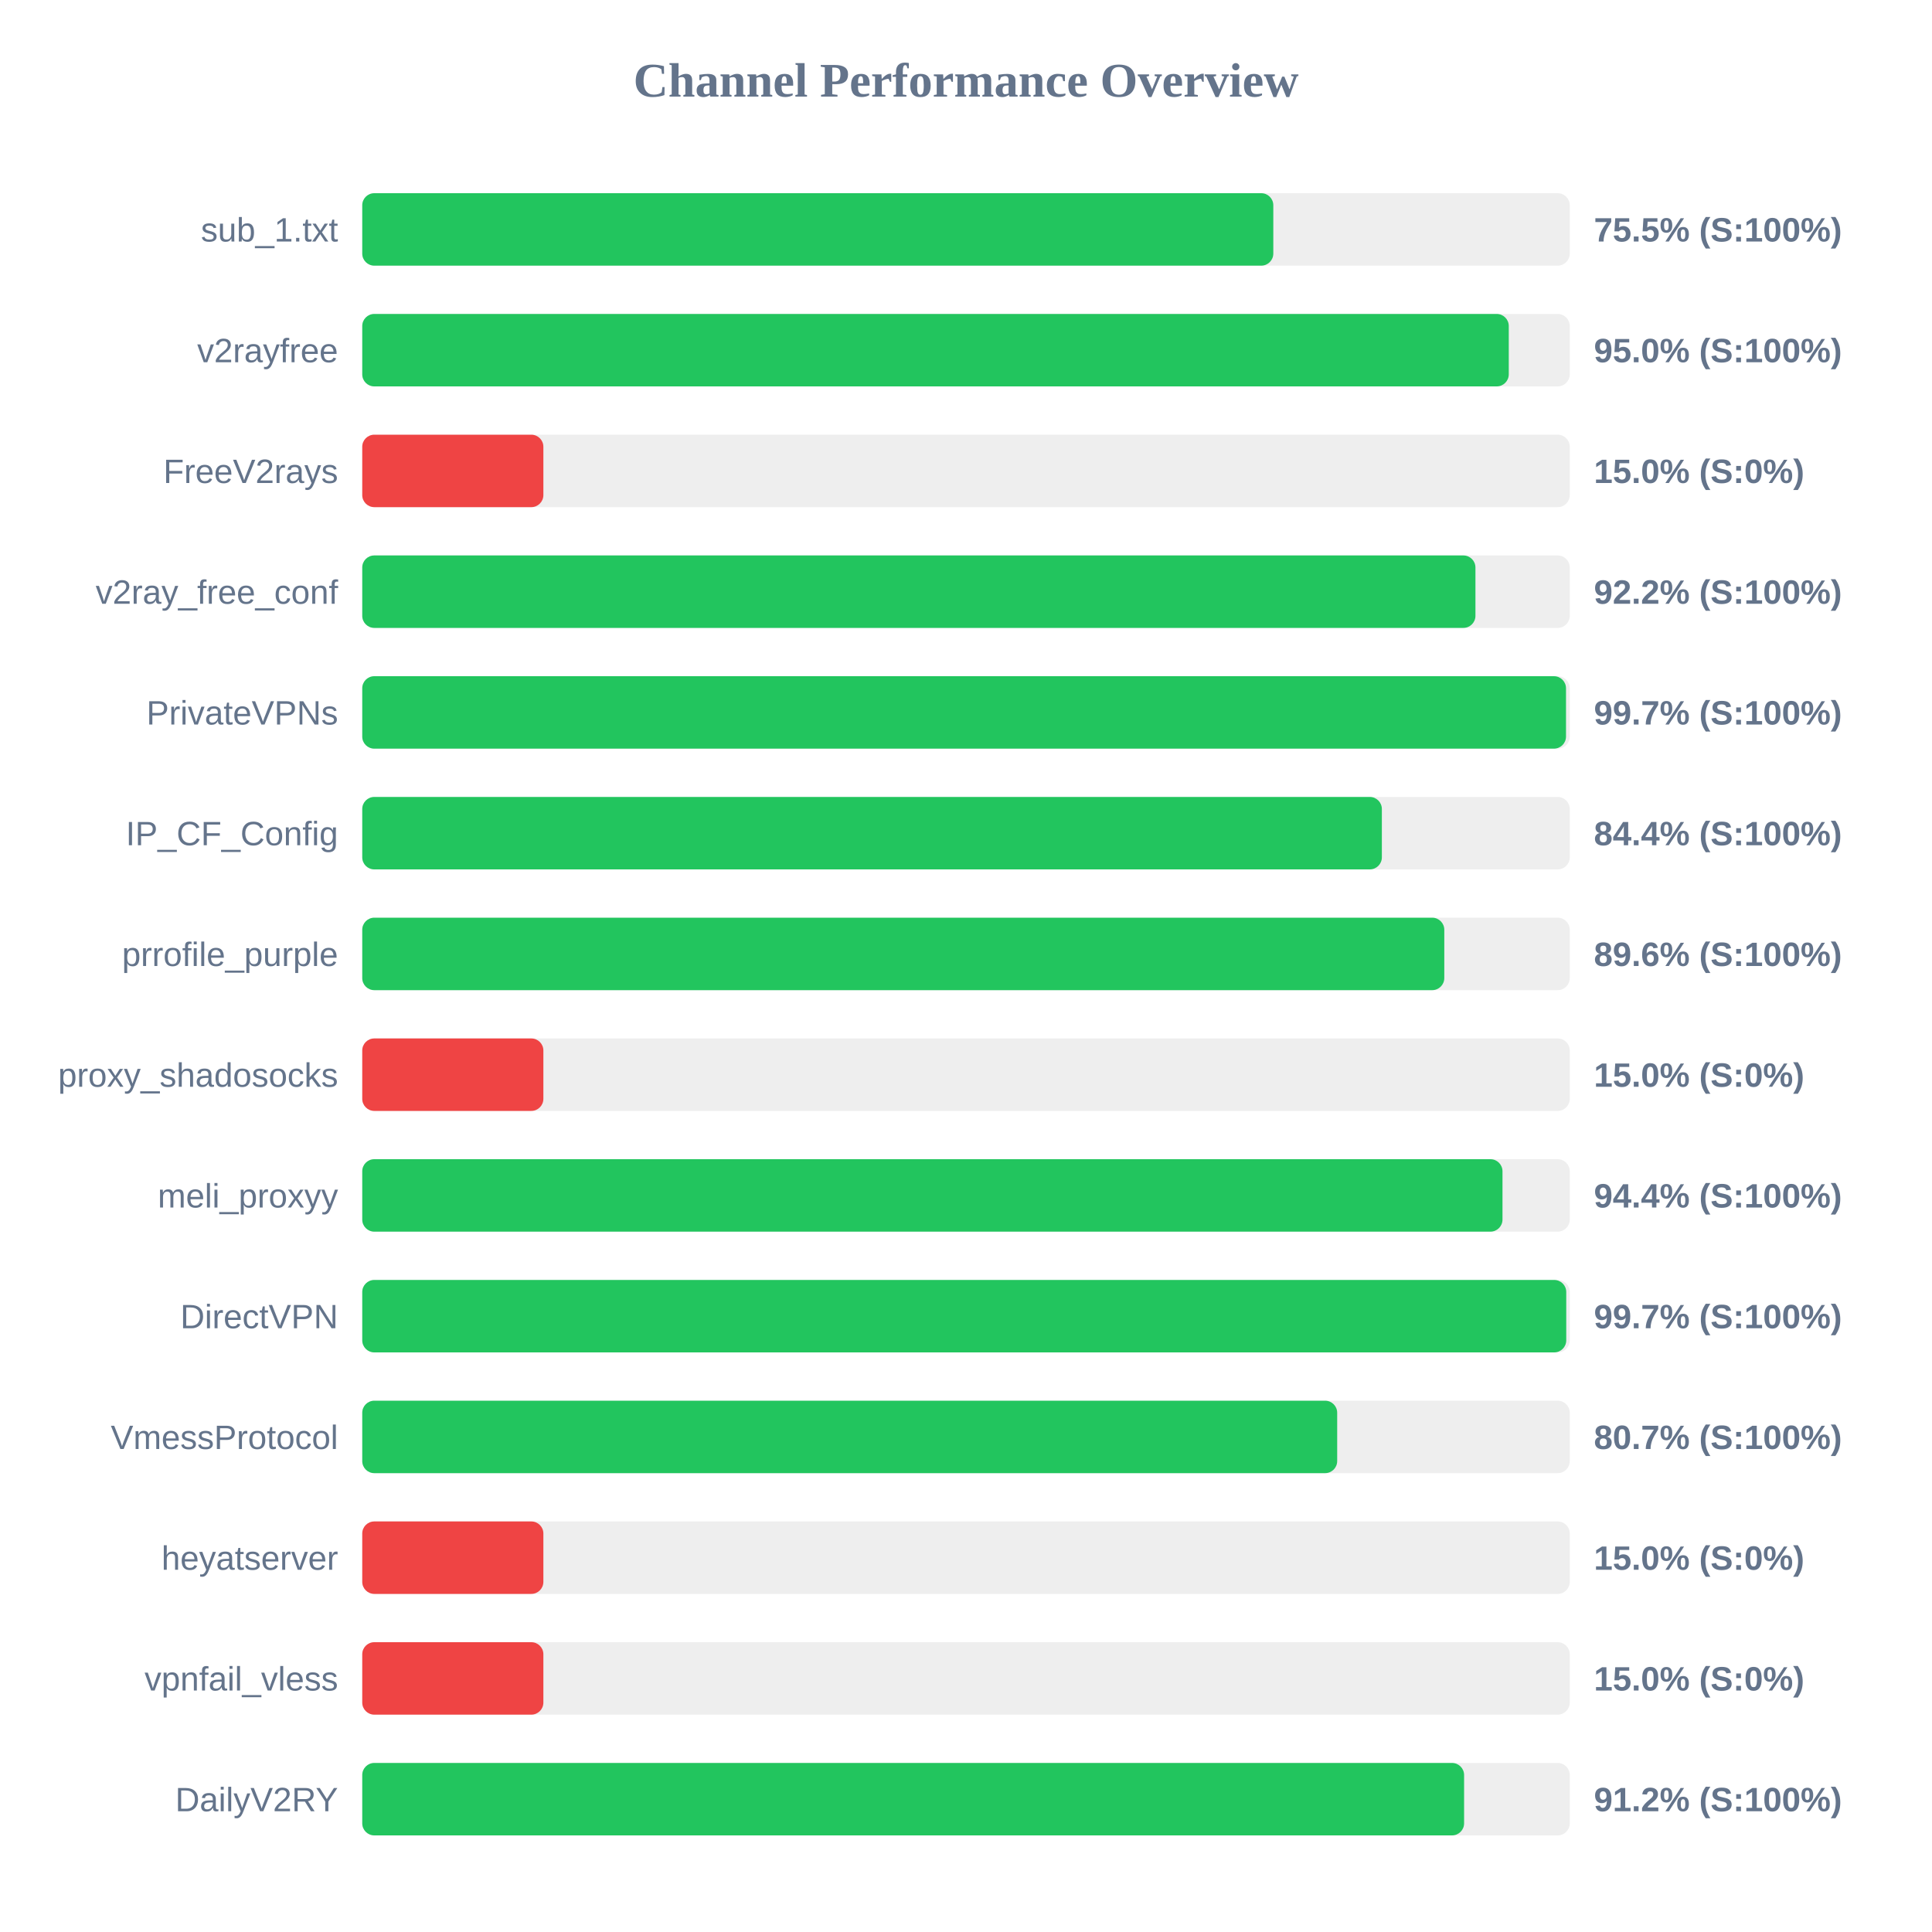
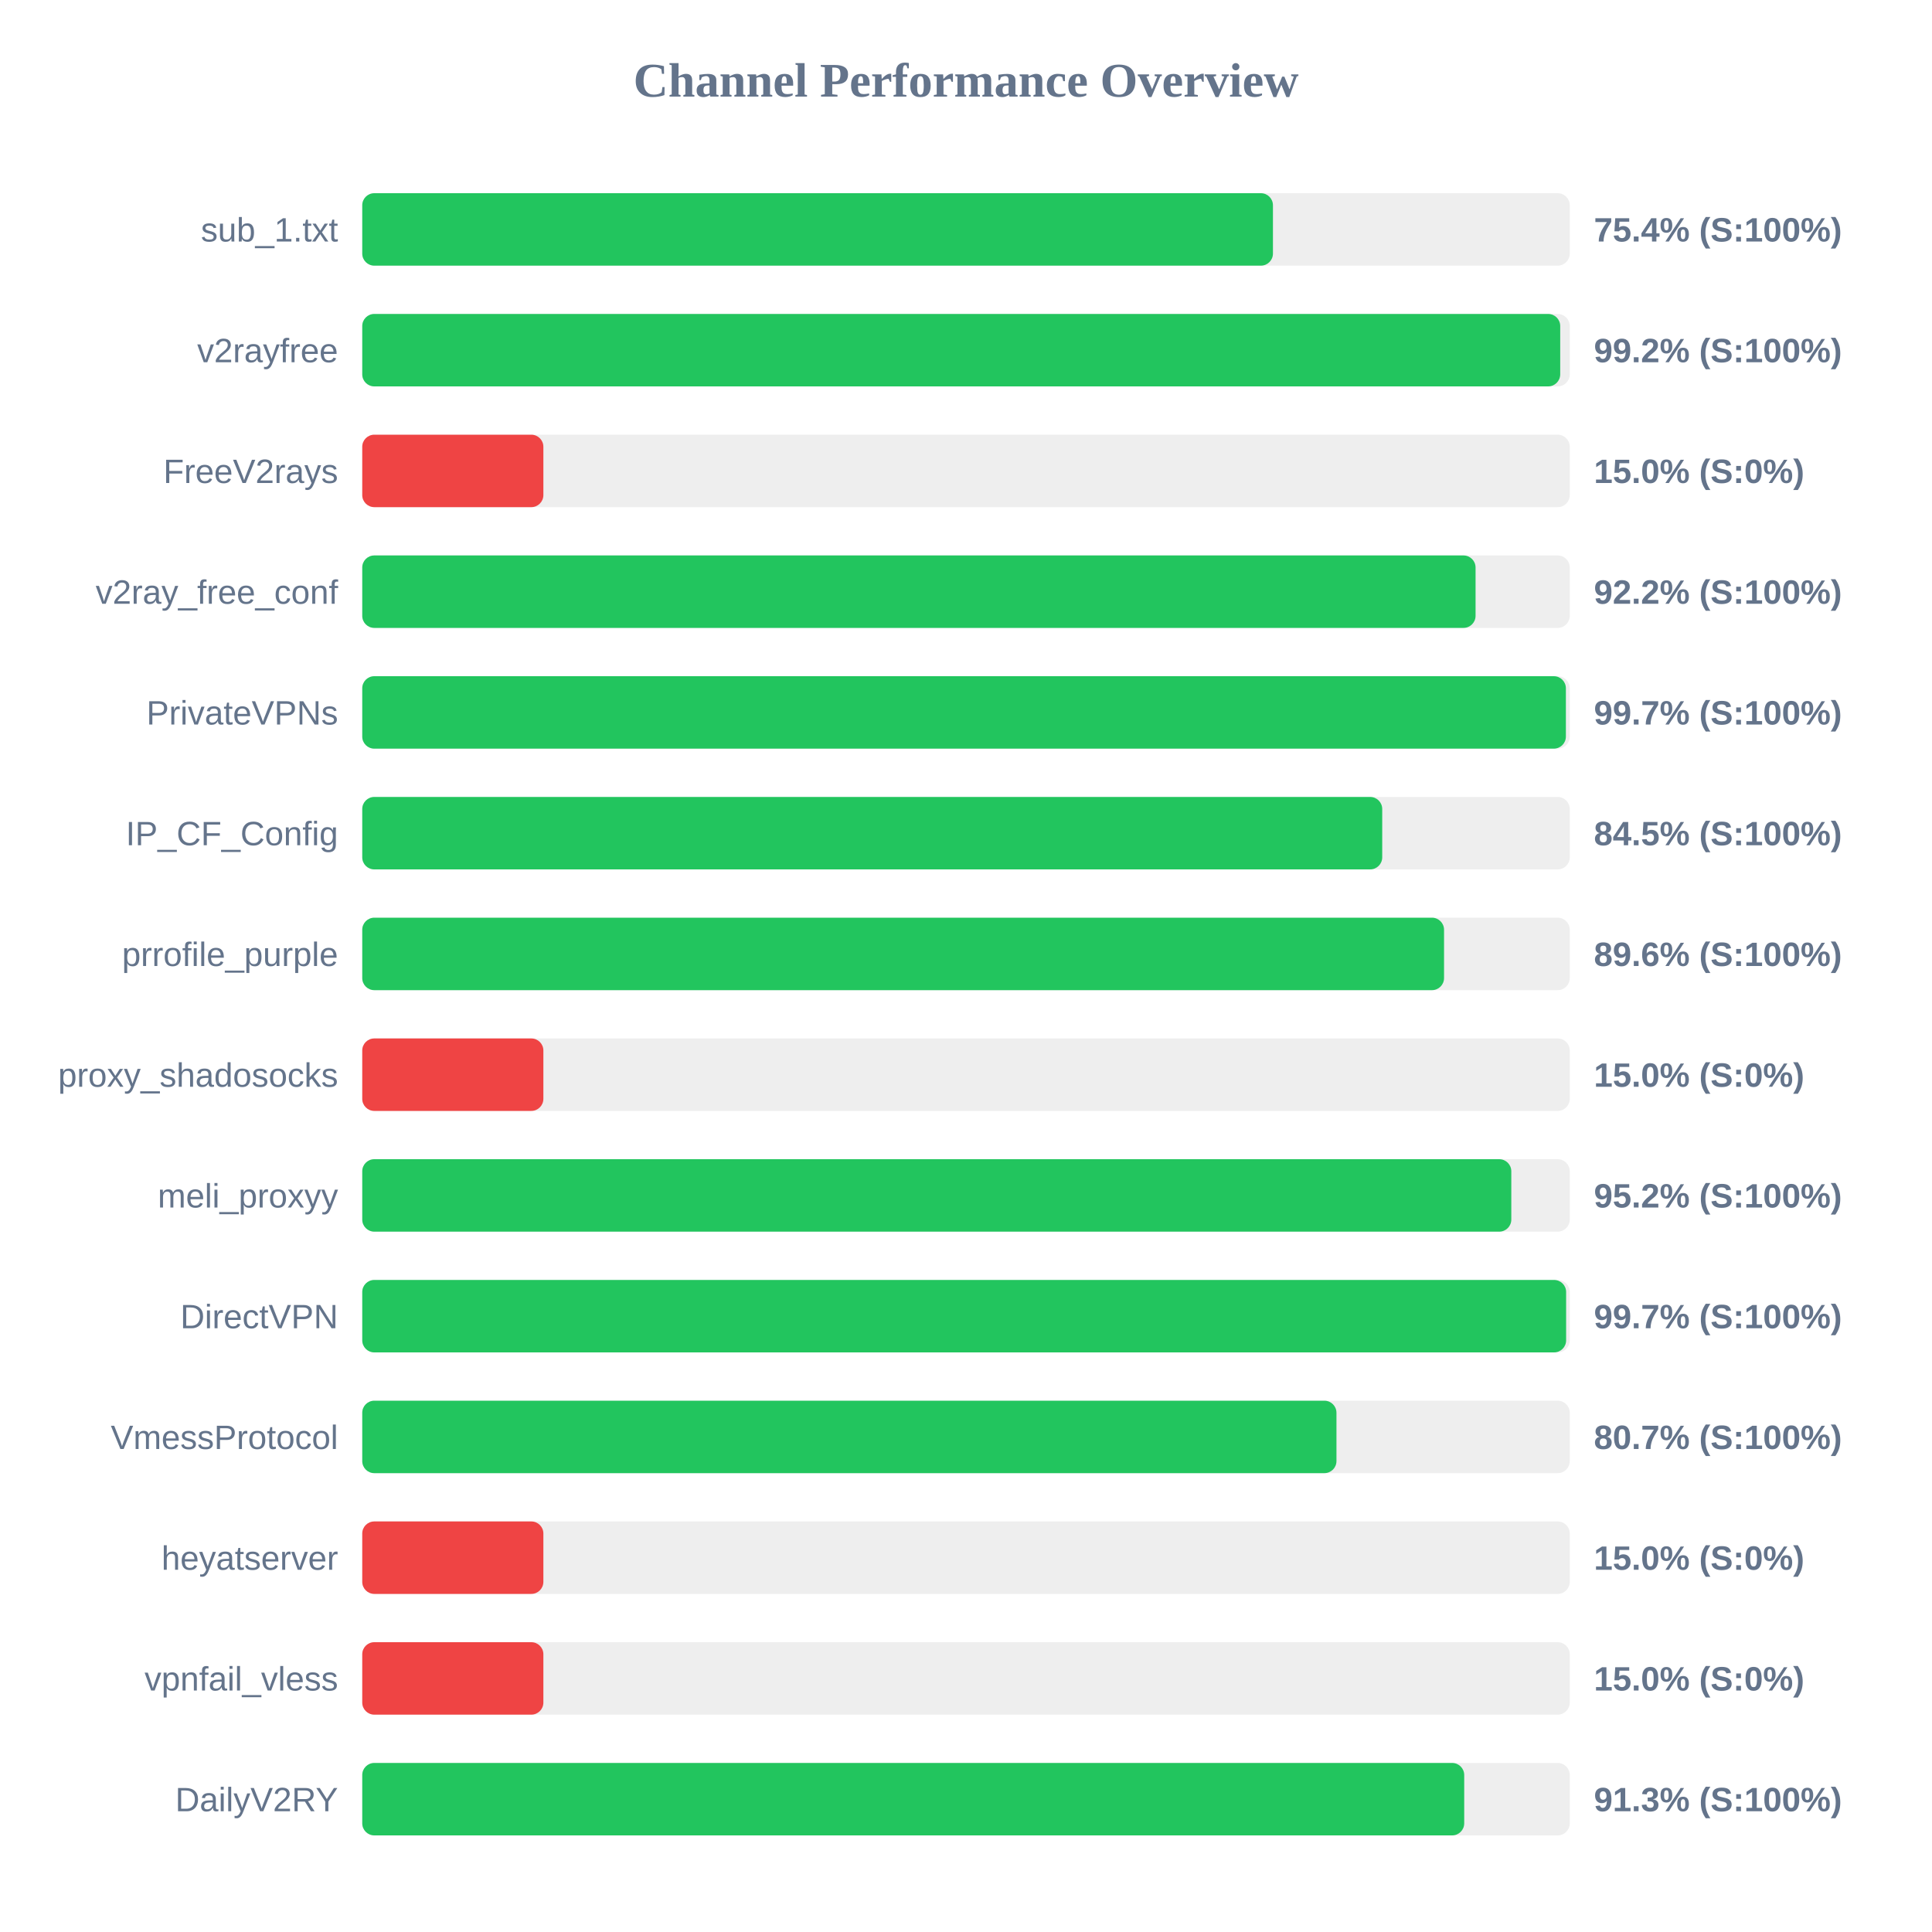
<svg xmlns="http://www.w3.org/2000/svg" width="800" height="800" version="1.1">
  <style>
        .row { font: 14px Arial; fill: #64748b; }
        .score { font: bold 14px Arial; fill: #64748b; }
    </style>
  <text x="400" y="40" text-anchor="middle" font-size="20px" font-weight="bold" fill="#64748b">Channel Performance Overview</text>
  <rect x="150" y="80" width="500" height="30" fill="#eee" rx="5" />
-   <rect x="150" y="80" width="377.25" height="30" fill="#22c55e" rx="5" />
+   <rect x="150" y="80" width="377.1" height="30" fill="#22c55e" rx="5" />
  <text x="140" y="100" text-anchor="end" class="row">sub_1.txt</text>
-   <text x="660" y="100" text-anchor="start" class="score">75.5% (S:100%)</text>
+   <text x="660" y="100" text-anchor="start" class="score">75.4% (S:100%)</text>
  <rect x="150" y="130" width="500" height="30" fill="#eee" rx="5" />
-   <rect x="150" y="130" width="474.75" height="30" fill="#22c55e" rx="5" />
+   <rect x="150" y="130" width="496.05" height="30" fill="#22c55e" rx="5" />
  <text x="140" y="150" text-anchor="end" class="row">v2rayfree</text>
-   <text x="660" y="150" text-anchor="start" class="score">95.0% (S:100%)</text>
+   <text x="660" y="150" text-anchor="start" class="score">99.2% (S:100%)</text>
  <rect x="150" y="180" width="500" height="30" fill="#eee" rx="5" />
  <rect x="150" y="180" width="75.0" height="30" fill="#ef4444" rx="5" />
  <text x="140" y="200" text-anchor="end" class="row">FreeV2rays</text>
  <text x="660" y="200" text-anchor="start" class="score">15.0% (S:0%)</text>
  <rect x="150" y="230" width="500" height="30" fill="#eee" rx="5" />
-   <rect x="150" y="230" width="460.95" height="30" fill="#22c55e" rx="5" />
+   <rect x="150" y="230" width="461.0" height="30" fill="#22c55e" rx="5" />
  <text x="140" y="250" text-anchor="end" class="row">v2ray_free_conf</text>
  <text x="660" y="250" text-anchor="start" class="score">92.2% (S:100%)</text>
  <rect x="150" y="280" width="500" height="30" fill="#eee" rx="5" />
-   <rect x="150" y="280" width="498.45" height="30" fill="#22c55e" rx="5" />
+   <rect x="150" y="280" width="498.4" height="30" fill="#22c55e" rx="5" />
  <text x="140" y="300" text-anchor="end" class="row">PrivateVPNs</text>
  <text x="660" y="300" text-anchor="start" class="score">99.7% (S:100%)</text>
  <rect x="150" y="330" width="500" height="30" fill="#eee" rx="5" />
-   <rect x="150" y="330" width="422.2" height="30" fill="#22c55e" rx="5" />
+   <rect x="150" y="330" width="422.35" height="30" fill="#22c55e" rx="5" />
  <text x="140" y="350" text-anchor="end" class="row">IP_CF_Config</text>
-   <text x="660" y="350" text-anchor="start" class="score">84.4% (S:100%)</text>
+   <text x="660" y="350" text-anchor="start" class="score">84.5% (S:100%)</text>
  <rect x="150" y="380" width="500" height="30" fill="#eee" rx="5" />
-   <rect x="150" y="380" width="448.05" height="30" fill="#22c55e" rx="5" />
+   <rect x="150" y="380" width="447.95" height="30" fill="#22c55e" rx="5" />
  <text x="140" y="400" text-anchor="end" class="row">prrofile_purple</text>
  <text x="660" y="400" text-anchor="start" class="score">89.6% (S:100%)</text>
  <rect x="150" y="430" width="500" height="30" fill="#eee" rx="5" />
  <rect x="150" y="430" width="75.0" height="30" fill="#ef4444" rx="5" />
  <text x="140" y="450" text-anchor="end" class="row">proxy_shadosocks</text>
  <text x="660" y="450" text-anchor="start" class="score">15.0% (S:0%)</text>
  <rect x="150" y="480" width="500" height="30" fill="#eee" rx="5" />
-   <rect x="150" y="480" width="472.15" height="30" fill="#22c55e" rx="5" />
+   <rect x="150" y="480" width="475.8" height="30" fill="#22c55e" rx="5" />
  <text x="140" y="500" text-anchor="end" class="row">meli_proxyy</text>
-   <text x="660" y="500" text-anchor="start" class="score">94.4% (S:100%)</text>
+   <text x="660" y="500" text-anchor="start" class="score">95.2% (S:100%)</text>
  <rect x="150" y="530" width="500" height="30" fill="#eee" rx="5" />
-   <rect x="150" y="530" width="498.55" height="30" fill="#22c55e" rx="5" />
+   <rect x="150" y="530" width="498.5" height="30" fill="#22c55e" rx="5" />
  <text x="140" y="550" text-anchor="end" class="row">DirectVPN</text>
  <text x="660" y="550" text-anchor="start" class="score">99.7% (S:100%)</text>
  <rect x="150" y="580" width="500" height="30" fill="#eee" rx="5" />
-   <rect x="150" y="580" width="403.7" height="30" fill="#22c55e" rx="5" />
+   <rect x="150" y="580" width="403.4" height="30" fill="#22c55e" rx="5" />
  <text x="140" y="600" text-anchor="end" class="row">VmessProtocol</text>
  <text x="660" y="600" text-anchor="start" class="score">80.7% (S:100%)</text>
  <rect x="150" y="630" width="500" height="30" fill="#eee" rx="5" />
  <rect x="150" y="630" width="75.0" height="30" fill="#ef4444" rx="5" />
  <text x="140" y="650" text-anchor="end" class="row">heyatserver</text>
  <text x="660" y="650" text-anchor="start" class="score">15.0% (S:0%)</text>
  <rect x="150" y="680" width="500" height="30" fill="#eee" rx="5" />
  <rect x="150" y="680" width="75.0" height="30" fill="#ef4444" rx="5" />
  <text x="140" y="700" text-anchor="end" class="row">vpnfail_vless</text>
  <text x="660" y="700" text-anchor="start" class="score">15.0% (S:0%)</text>
  <rect x="150" y="730" width="500" height="30" fill="#eee" rx="5" />
-   <rect x="150" y="730" width="456.25" height="30" fill="#22c55e" rx="5" />
+   <rect x="150" y="730" width="456.3" height="30" fill="#22c55e" rx="5" />
  <text x="140" y="750" text-anchor="end" class="row">DailyV2RY</text>
-   <text x="660" y="750" text-anchor="start" class="score">91.2% (S:100%)</text>
+   <text x="660" y="750" text-anchor="start" class="score">91.3% (S:100%)</text>
</svg>
